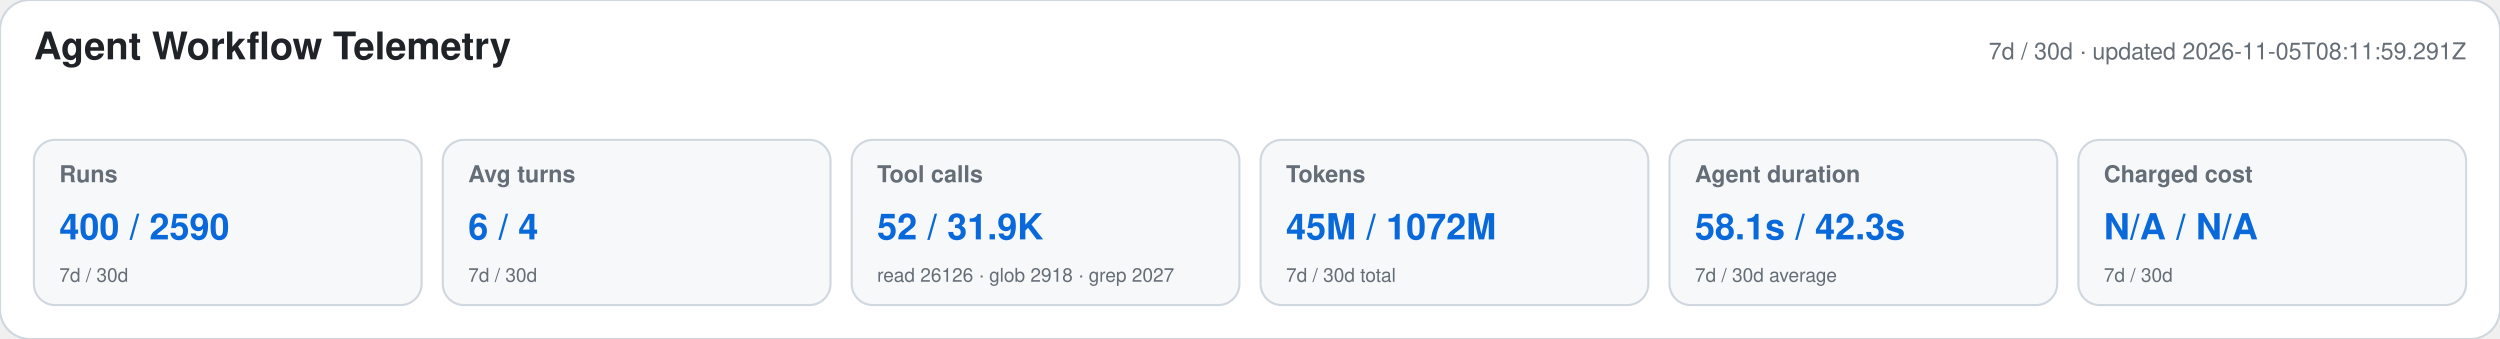
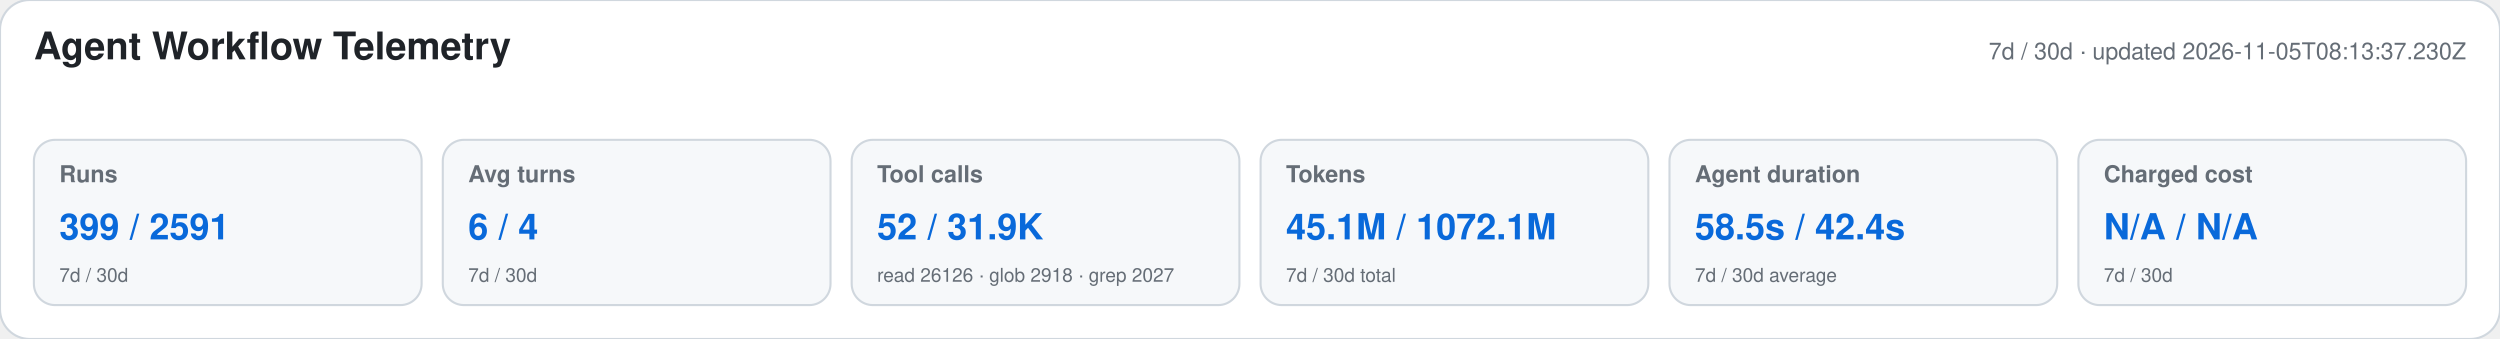
<svg xmlns="http://www.w3.org/2000/svg" width="1180" height="160" viewBox="0 0 1180 160" role="img" aria-labelledby="title desc">
  <style>text{font-family:-apple-system,BlinkMacSystemFont,"Segoe UI",Helvetica,Arial,sans-serif}.heading{font-size:18px;font-weight:650;fill:#1f2328}.meta,.label,.secondary{fill:#656d76}.meta,.label{font-size:11px}.label{font-weight:600}.primary{font-size:17px;font-weight:700;fill:#0969da}.secondary{font-size:9px}</style>
  <rect width="1180" height="160" rx="14" fill="#ffffff" stroke="#d0d7de" />
  <text x="16" y="28" class="heading">Agent Workflow Telemetry</text>
-   <text x="1164" y="28" text-anchor="end" class="meta">7d / 30d · updated 2026-11-05T08:11:59.291Z</text>
+   <text x="1164" y="28" text-anchor="end" class="meta">7d / 30d · updated 2026-11-05T08:13:37.230Z</text>
  <g>
    <rect x="16" y="66" width="183" height="78" rx="10" fill="#f6f8fa" stroke="#d0d7de" />
    <text x="28" y="86" class="label">Runs</text>
-     <text x="28" y="113" class="primary">400 / 2590</text>
+     <text x="28" y="113" class="primary">399 / 2591</text>
    <text x="28" y="133" class="secondary">7d / 30d</text>
  </g>
  <g>
    <rect x="209" y="66" width="183" height="78" rx="10" fill="#f6f8fa" stroke="#d0d7de" />
    <text x="221" y="86" class="label">Avg turns</text>
    <text x="221" y="113" class="primary">6 / 4</text>
    <text x="221" y="133" class="secondary">7d / 30d</text>
  </g>
  <g>
    <rect x="402" y="66" width="183" height="78" rx="10" fill="#f6f8fa" stroke="#d0d7de" />
    <text x="414" y="86" class="label">Tool calls</text>
    <text x="414" y="113" class="primary">52 / 31.9K</text>
    <text x="414" y="133" class="secondary">read 26126 · glob 2918 · grep 2027</text>
  </g>
  <g>
    <rect x="595" y="66" width="183" height="78" rx="10" fill="#f6f8fa" stroke="#d0d7de" />
    <text x="607" y="86" class="label">Tokens</text>
-     <text x="607" y="113" class="primary">45M / 1072M</text>
+     <text x="607" y="113" class="primary">45.1M / 1072.1M</text>
    <text x="607" y="133" class="secondary">7d / 30d total</text>
  </g>
  <g>
    <rect x="788" y="66" width="183" height="78" rx="10" fill="#f6f8fa" stroke="#d0d7de" />
    <text x="800" y="86" class="label">Agent duration</text>
-     <text x="800" y="113" class="primary">58.1s / 42.3s</text>
+     <text x="800" y="113" class="primary">58.5s / 42.4s</text>
    <text x="800" y="133" class="secondary">7d / 30d average</text>
  </g>
  <g>
    <rect x="981" y="66" width="183" height="78" rx="10" fill="#f6f8fa" stroke="#d0d7de" />
    <text x="993" y="86" class="label">Charged cost</text>
    <text x="993" y="113" class="primary">N/A / N/A</text>
    <text x="993" y="133" class="secondary">7d / 30d</text>
  </g>
</svg>
